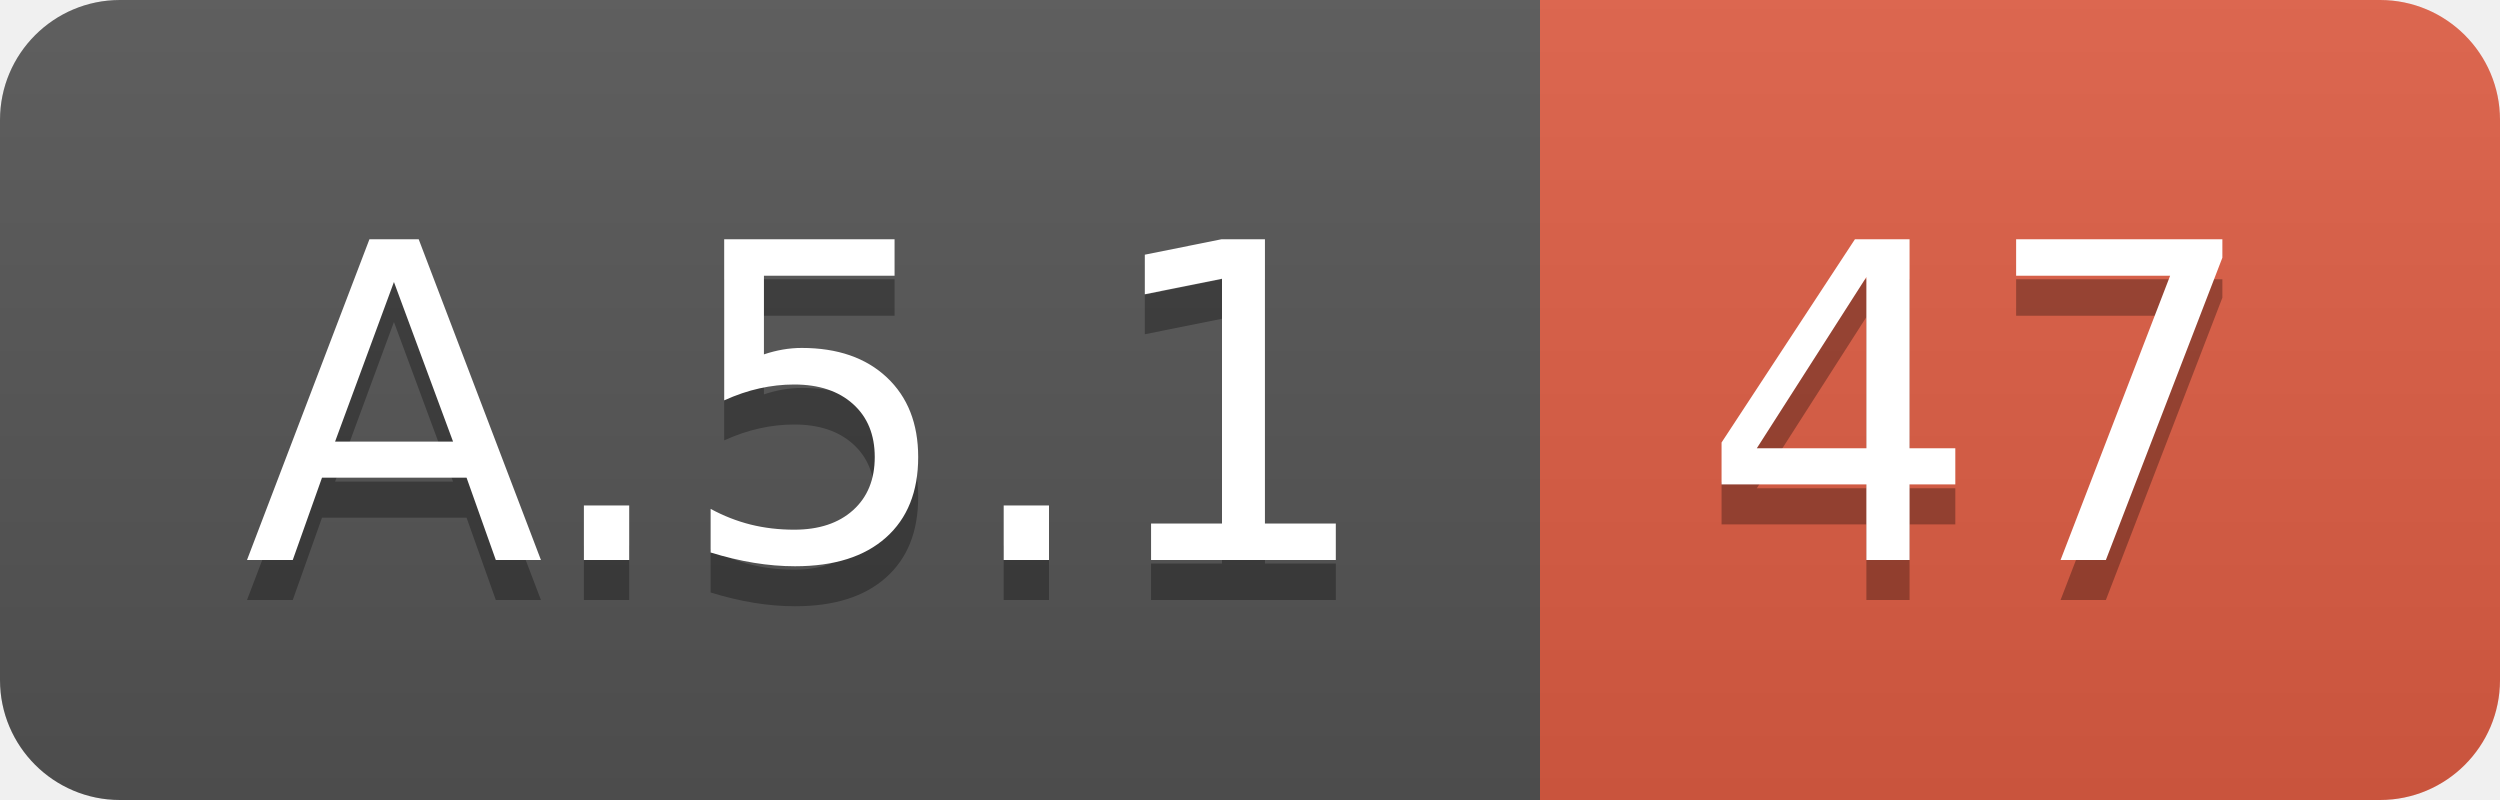
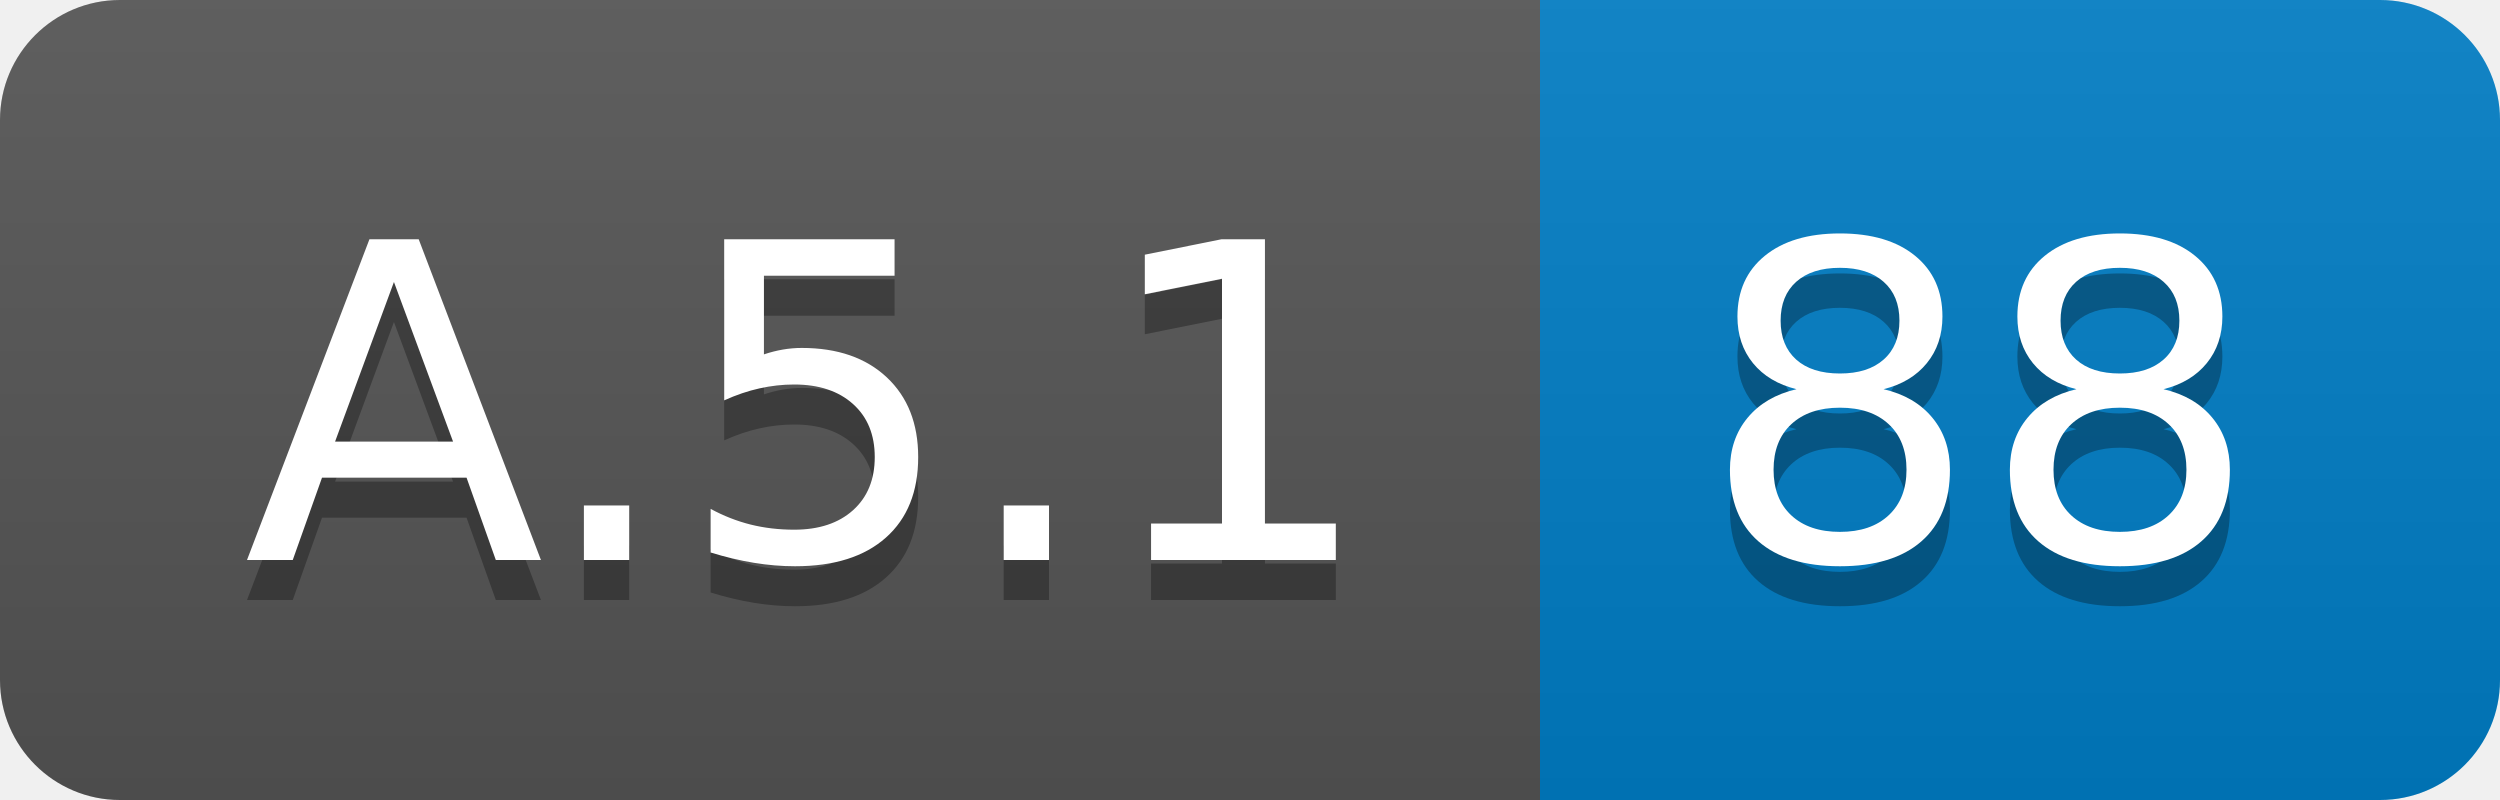
<svg xmlns="http://www.w3.org/2000/svg" width="62.5" height="20">
  <linearGradient id="smooth" x2="0" y2="100%">
    <stop offset="0" stop-color="#bbb" stop-opacity=".1" />
    <stop offset="1" stop-opacity=".1" />
  </linearGradient>
  <clipPath id="round">
    <rect width="62.5" height="20" rx="3" fill="#fff" />
  </clipPath>
  <g clip-path="url(#round)">
    <rect width="38.5" height="20" fill="#555" />
-     <rect x="38.5" width="24.0" height="20" fill="#e05d44" />
+     <rect x="38.5" width="24.0" height="20" fill="#007ec6" />
    <rect width="62.5" height="20" fill="url(#smooth)" />
  </g>
  <g fill="#fff" text-anchor="middle" font-family="DejaVu Sans,Verdana,Geneva,sans-serif" font-size="110">
    <text x="202.5" y="150" fill="#010101" fill-opacity=".3" transform="scale(0.1)" textLength="285.0" lengthAdjust="spacing">A.5.1</text>
    <text x="202.5" y="140" transform="scale(0.1)" textLength="285.0" lengthAdjust="spacing">A.5.1</text>
-     <text x="495.0" y="150" fill="#010101" fill-opacity=".3" transform="scale(0.1)" textLength="140.0" lengthAdjust="spacing">47</text>
-     <text x="495.0" y="140" transform="scale(0.1)" textLength="140.0" lengthAdjust="spacing">47</text>
+     <text x="495.0" y="150" fill="#010101" fill-opacity=".3" transform="scale(0.1)" textLength="140.0" lengthAdjust="spacing">88</text>
+     <text x="495.0" y="140" transform="scale(0.1)" textLength="140.0" lengthAdjust="spacing">88</text>
  </g>
</svg>
